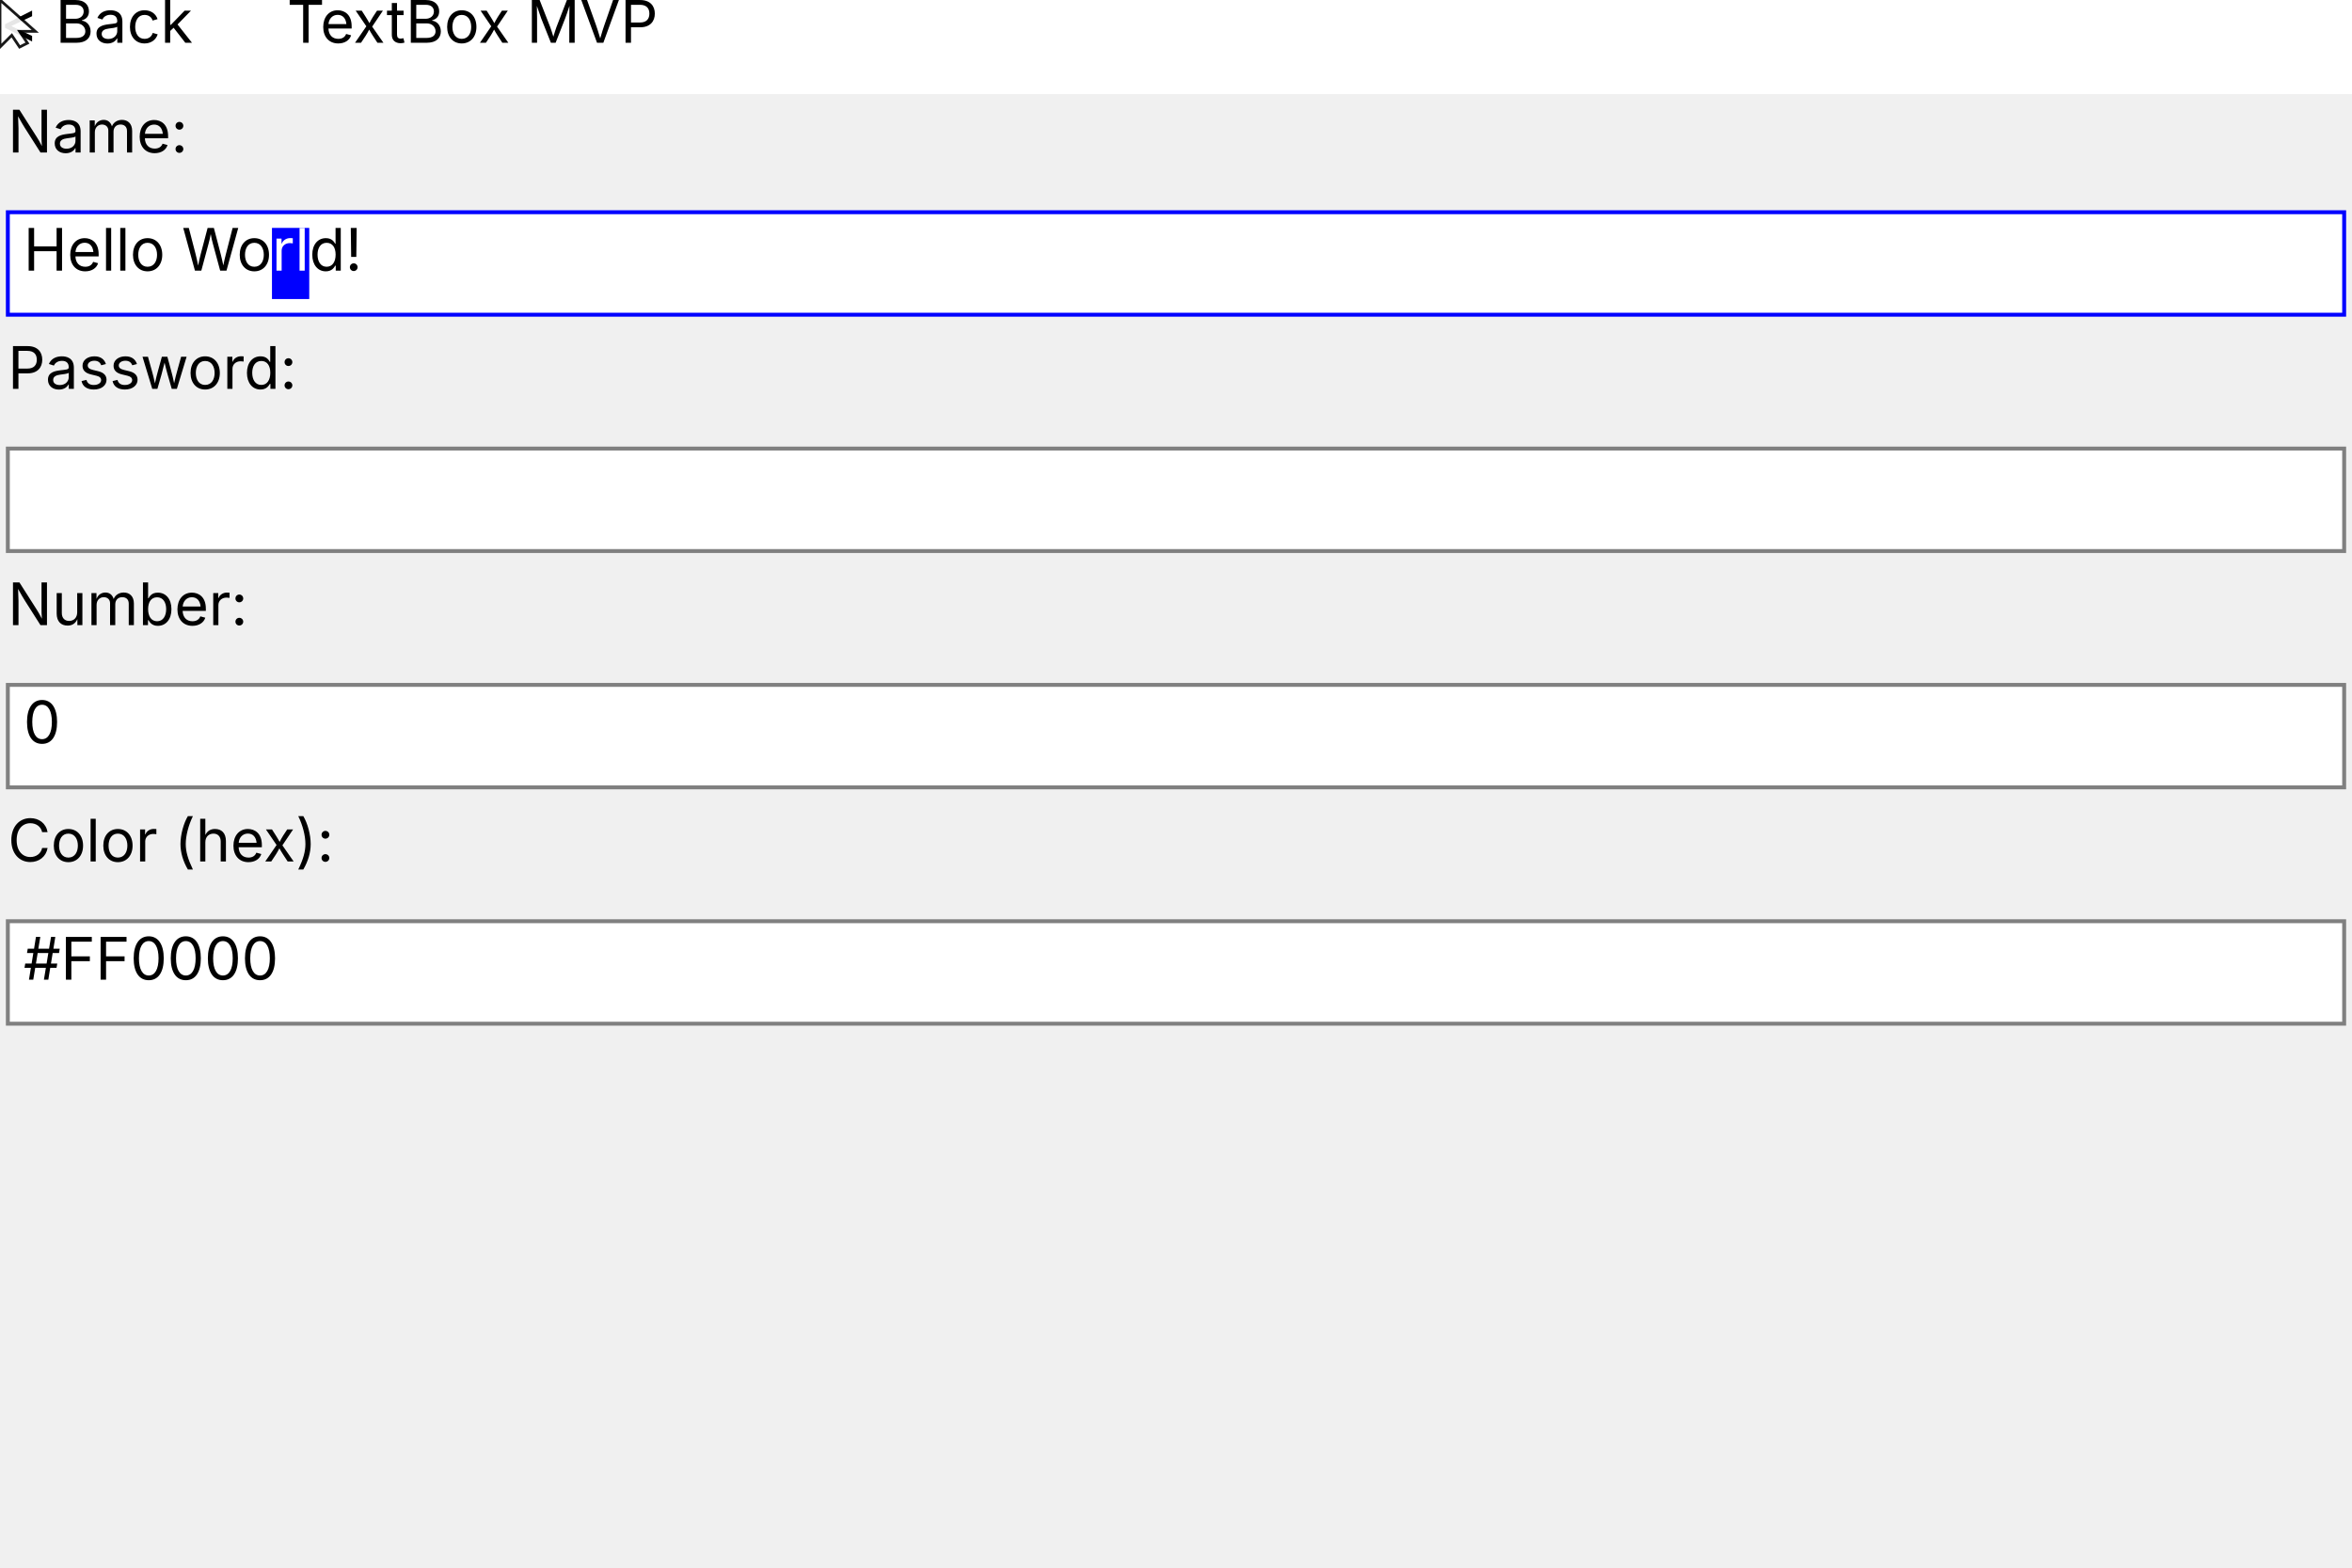
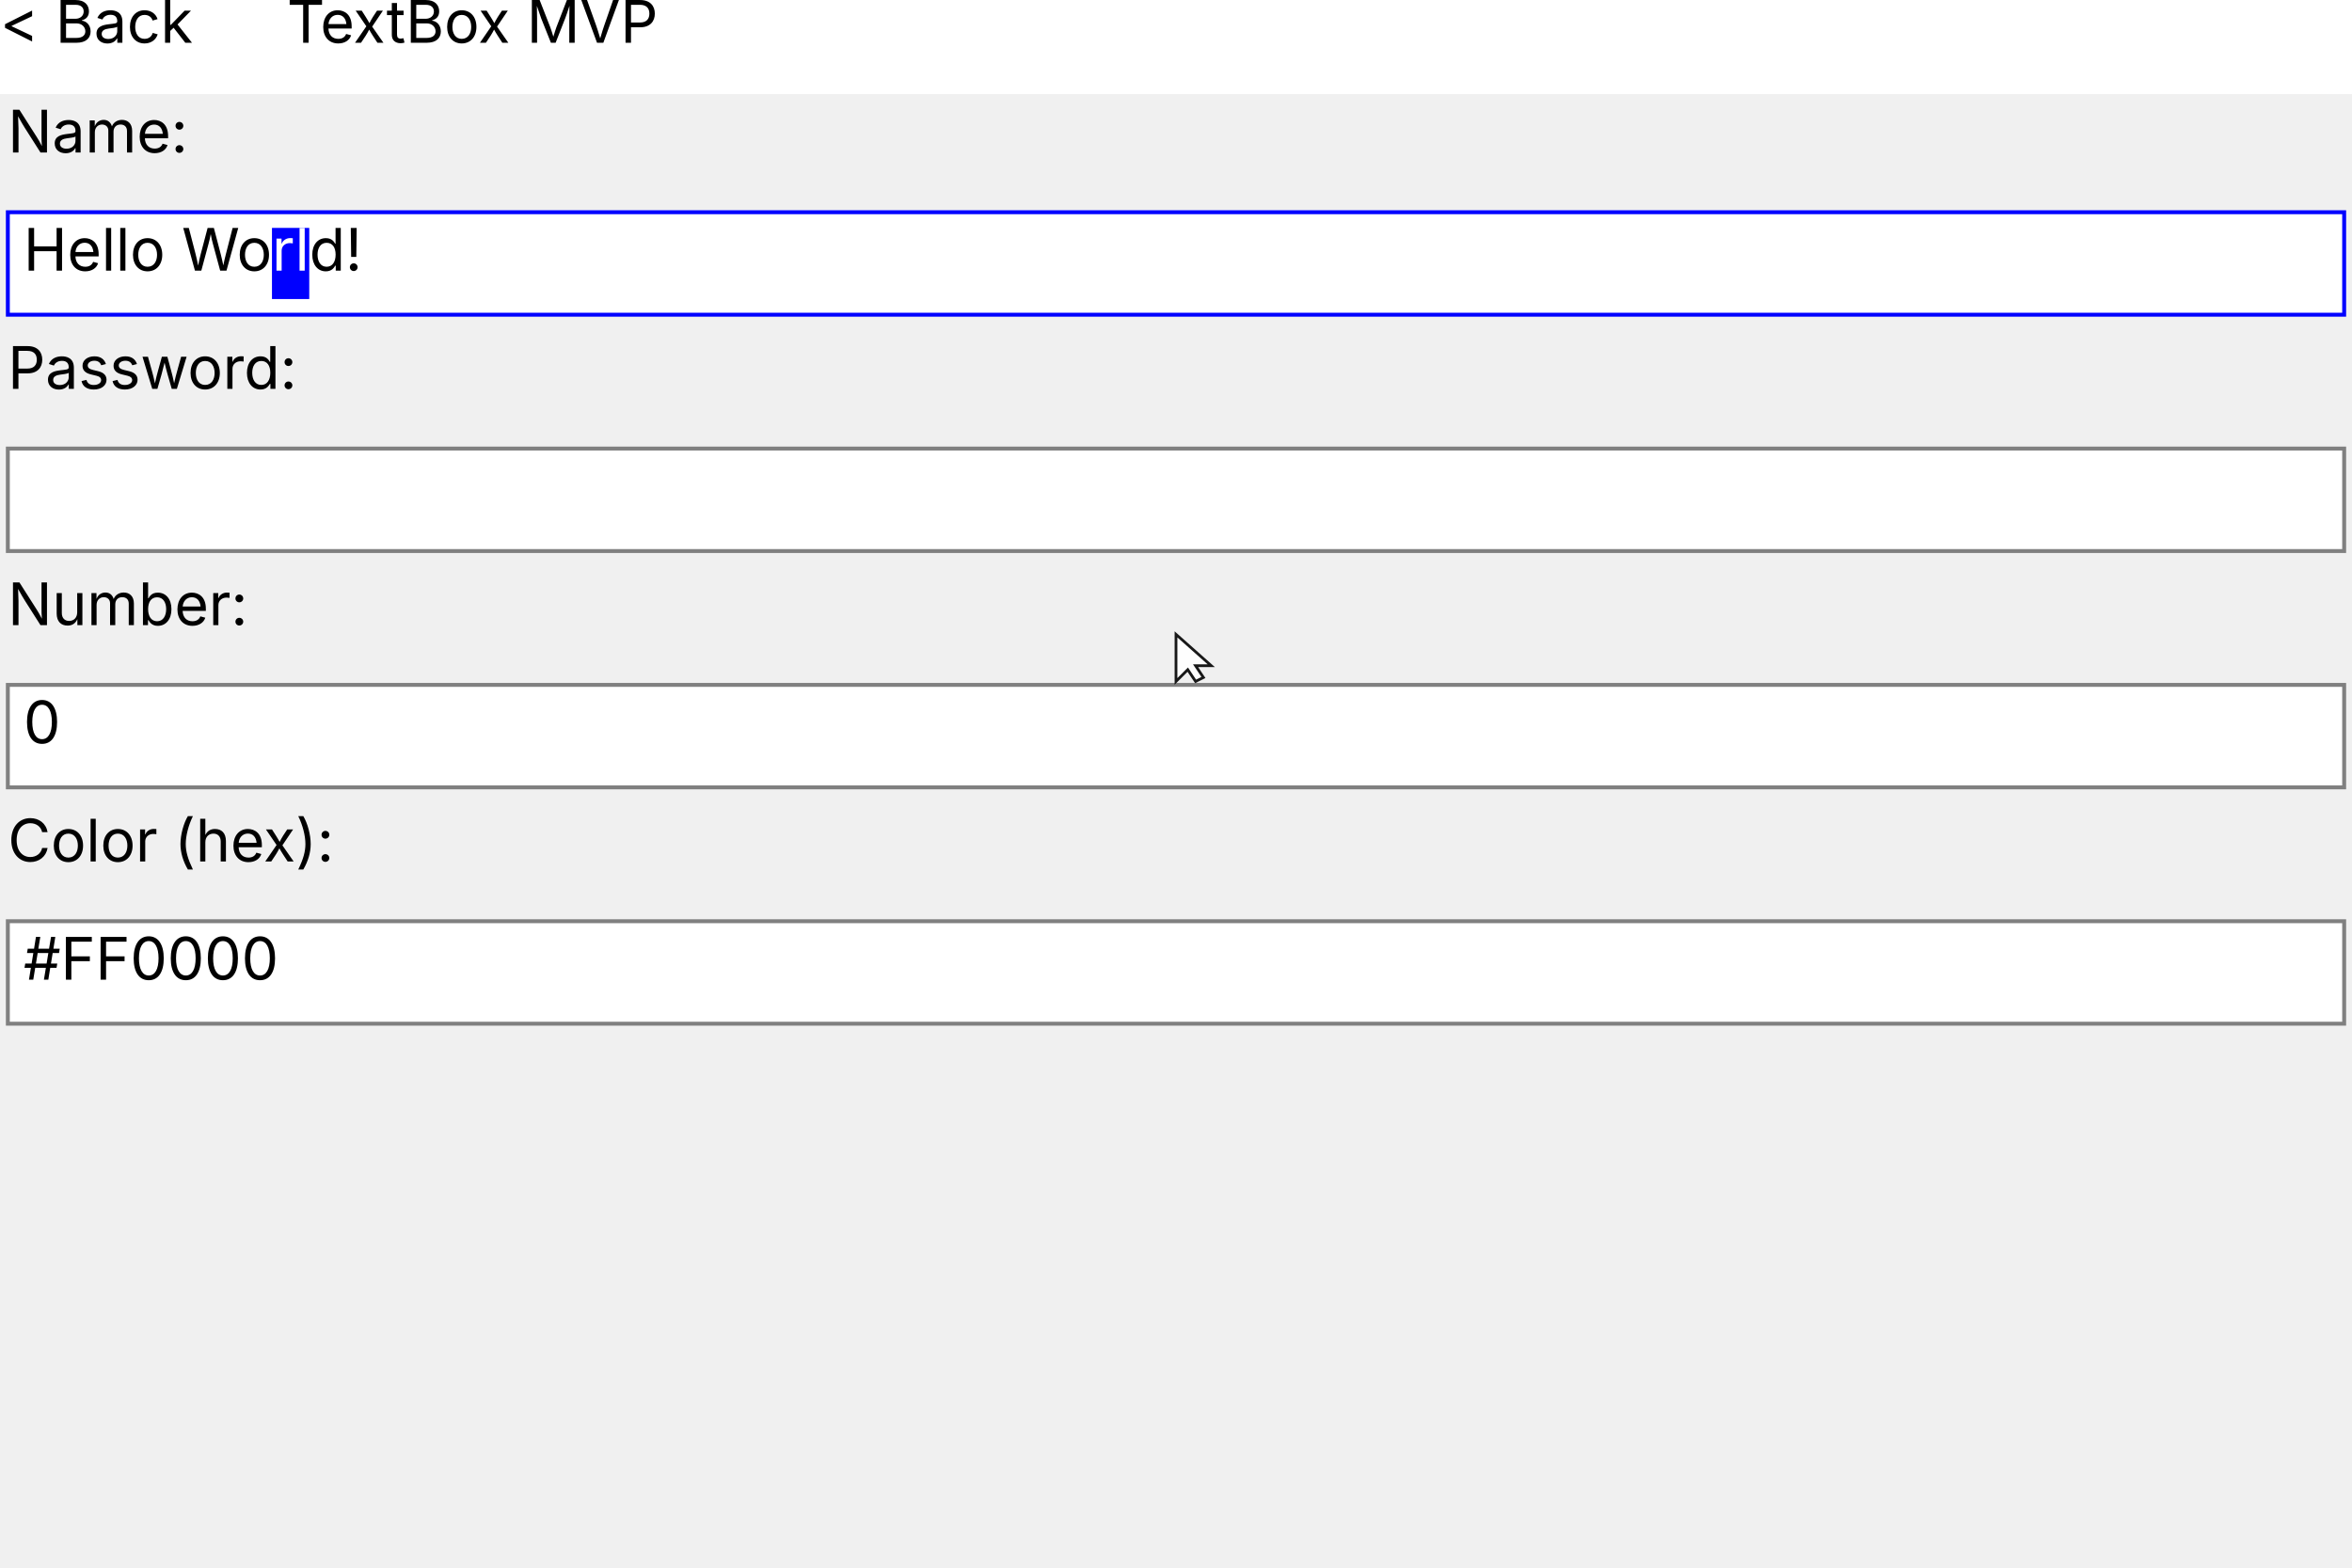
<svg xmlns="http://www.w3.org/2000/svg" width="600" height="400" viewBox="0 0 600 400">
  <text x="2" y="28" fill="#000000" text-anchor="start" dominant-baseline="text-before-edge" font-size="15" font-family="Inter" xml:space="preserve">Name:</text>
  <rect x="2" y="54.15" width="596" height="26.15" fill="#FFFFFF" />
  <rect x="2" y="54.15" width="596" height="26.15" fill="none" stroke="#0000FF" />
  <rect x="69.38" y="58.15" width="9.51" height="18.15" fill="#0000FF" />
  <text x="6" y="58.15" fill="#000000" text-anchor="start" dominant-baseline="text-before-edge" font-size="15" font-family="Inter" xml:space="preserve">Hello Wo</text>
  <text x="69.38" y="58.15" fill="#FFFFFF" text-anchor="start" dominant-baseline="text-before-edge" font-size="15" font-family="Inter" xml:space="preserve">rl</text>
  <text x="78.9" y="58.15" fill="#000000" text-anchor="start" dominant-baseline="text-before-edge" font-size="15" font-family="Inter" xml:space="preserve">d!</text>
  <text x="2" y="88.3" fill="#000000" text-anchor="start" dominant-baseline="text-before-edge" font-size="15" font-family="Inter" xml:space="preserve">Password:</text>
  <rect x="2" y="114.45" width="596" height="26.15" fill="#FFFFFF" />
  <rect x="2" y="114.45" width="596" height="26.15" fill="none" stroke="#808080" />
  <text x="2" y="148.6" fill="#000000" text-anchor="start" dominant-baseline="text-before-edge" font-size="15" font-family="Inter" xml:space="preserve">Number:</text>
  <rect x="2" y="174.75" width="596" height="26.15" fill="#FFFFFF" />
  <rect x="2" y="174.75" width="596" height="26.15" fill="none" stroke="#808080" />
  <text x="6" y="178.75" fill="#000000" text-anchor="start" dominant-baseline="text-before-edge" font-size="15" font-family="Inter" xml:space="preserve">0</text>
  <text x="2" y="208.9" fill="#000000" text-anchor="start" dominant-baseline="text-before-edge" font-size="15" font-family="Inter" xml:space="preserve">Color (hex):</text>
  <rect x="2" y="235.05" width="596" height="26.15" fill="#FFFFFF" />
  <rect x="2" y="235.05" width="596" height="26.15" fill="none" stroke="#808080" />
  <text x="6" y="239.05" fill="#000000" text-anchor="start" dominant-baseline="text-before-edge" font-size="15" font-family="Inter" xml:space="preserve">#FF0000</text>
  <rect x="0" y="0" width="600" height="24" fill="#FFFFFF" />
  <text x="0" y="0" fill="#000000" text-anchor="start" dominant-baseline="text-before-edge" font-size="15" font-family="Inter" xml:space="preserve">&lt; Back</text>
  <text x="73.18" y="0" fill="#000000" text-anchor="start" dominant-baseline="text-before-edge" font-size="15" font-family="Inter" xml:space="preserve">TextBox MVP</text>
-   <g transform="translate(0 0)" opacity="0.9">
+   <g transform="translate(300 161.8608)" opacity="0.9">
    <polygon points="0,0 0,12 3,9 5,12 7,11 5,8 9,8" fill="white" stroke="black" stroke-width="0.7" />
  </g>
</svg>
